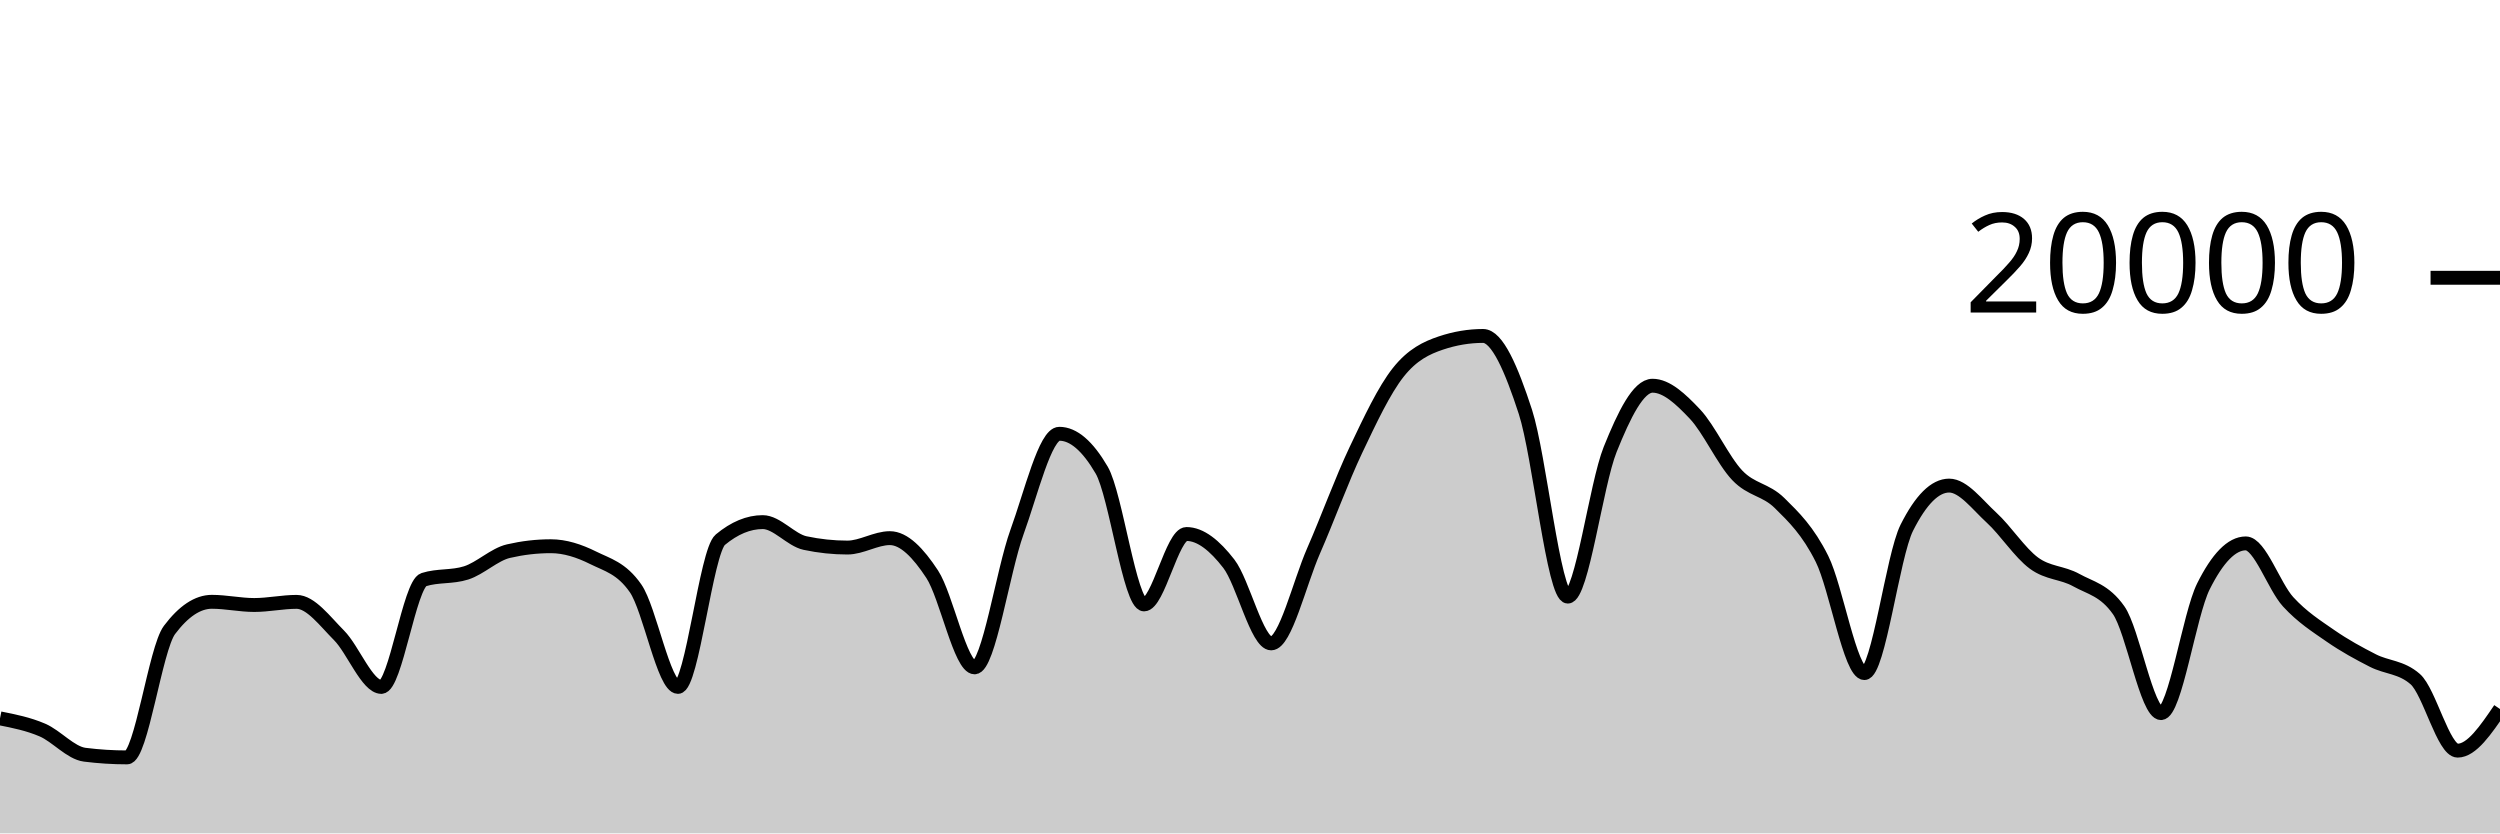
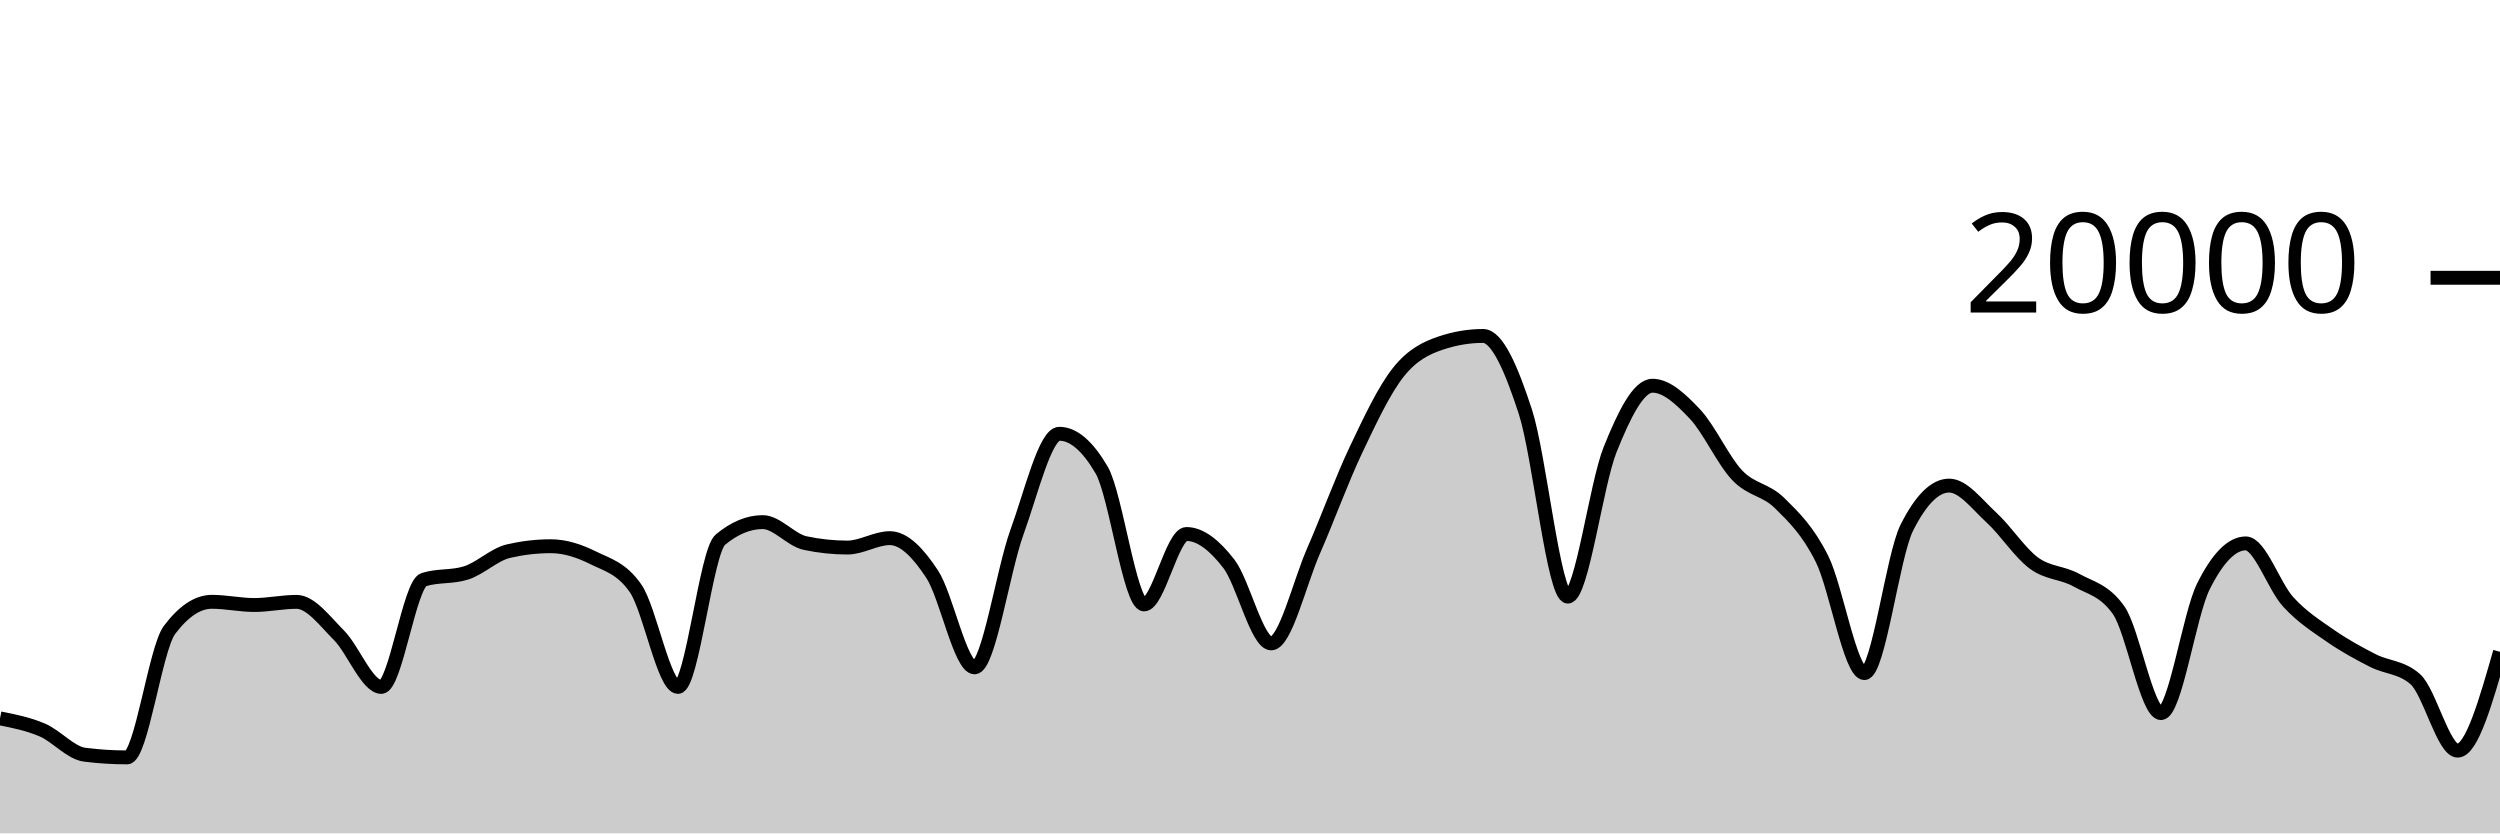
<svg xmlns="http://www.w3.org/2000/svg" viewBox="0 0 180 60">
  <g transform="translate(0,20)">
-     <path class="area" fill="rgba(0, 0, 0, 0.2)" d="M0,31.722C1.017,31.924,2.034,32.126,3.051,32.562C4.068,32.998,5.085,34.212,6.102,34.34C7.119,34.468,8.136,34.532,9.153,34.532C10.169,34.532,11.186,26.707,12.203,25.356C13.22,24.005,14.237,23.33,15.254,23.33C16.271,23.33,17.288,23.56,18.305,23.56C19.322,23.56,20.339,23.334,21.356,23.334C22.373,23.334,23.39,24.721,24.407,25.742C25.424,26.763,26.441,29.458,27.458,29.458C28.475,29.458,29.492,22.057,30.508,21.734C31.525,21.411,32.542,21.573,33.559,21.25C34.576,20.927,35.593,19.918,36.61,19.682C37.627,19.446,38.644,19.328,39.661,19.328C40.678,19.328,41.695,19.658,42.712,20.164C43.729,20.67,44.746,20.897,45.763,22.362C46.78,23.827,47.797,29.458,48.814,29.458C49.831,29.458,50.847,19.702,51.864,18.858C52.881,18.014,53.898,17.592,54.915,17.592C55.932,17.592,56.949,18.884,57.966,19.1C58.983,19.316,60,19.424,61.017,19.424C62.034,19.424,63.051,18.746,64.068,18.746C65.085,18.746,66.102,19.795,67.119,21.346C68.136,22.897,69.153,28.05,70.169,28.05C71.186,28.05,72.203,21.121,73.22,18.318C74.237,15.515,75.254,11.232,76.271,11.232C77.288,11.232,78.305,12.104,79.322,13.848C80.339,15.592,81.356,23.518,82.373,23.518C83.39,23.518,84.407,18.448,85.424,18.448C86.441,18.448,87.458,19.275,88.475,20.588C89.492,21.901,90.508,26.324,91.525,26.324C92.542,26.324,93.559,21.986,94.576,19.664C95.593,17.342,96.61,14.537,97.627,12.394C98.644,10.251,99.661,8.088,100.678,6.806C101.695,5.524,102.712,5.045,103.729,4.702C104.746,4.359,105.763,4.188,106.78,4.188C107.797,4.188,108.814,6.532,109.831,9.66C110.847,12.788,111.864,22.956,112.881,22.956C113.898,22.956,114.915,14.889,115.932,12.358C116.949,9.827,117.966,7.772,118.983,7.772C120,7.772,121.017,8.734,122.034,9.81C123.051,10.886,124.068,13.157,125.085,14.226C126.102,15.295,127.119,15.223,128.136,16.226C129.153,17.229,130.169,18.205,131.186,20.244C132.203,22.283,133.22,28.462,134.237,28.462C135.254,28.462,136.271,20.025,137.288,18C138.305,15.975,139.322,14.962,140.339,14.962C141.356,14.962,142.373,16.34,143.39,17.27C144.407,18.2,145.424,19.792,146.441,20.542C147.458,21.292,148.475,21.203,149.492,21.768C150.508,22.333,151.525,22.49,152.542,23.934C153.559,25.378,154.576,31.344,155.593,31.344C156.61,31.344,157.627,24.259,158.644,22.222C159.661,20.185,160.678,19.124,161.695,19.124C162.712,19.124,163.729,22.22,164.746,23.33C165.763,24.44,166.78,25.079,167.797,25.784C168.814,26.489,169.831,27.041,170.847,27.56C171.864,28.079,172.881,28.006,173.898,28.898C174.915,29.79,175.932,34.046,176.949,34.046C177.966,34.046,178.983,32.548,180,31.05L180,40C178.983,40,177.966,40,176.949,40C175.932,40,174.915,40,173.898,40C172.881,40,171.864,40,170.847,40C169.831,40,168.814,40,167.797,40C166.78,40,165.763,40,164.746,40C163.729,40,162.712,40,161.695,40C160.678,40,159.661,40,158.644,40C157.627,40,156.61,40,155.593,40C154.576,40,153.559,40,152.542,40C151.525,40,150.508,40,149.492,40C148.475,40,147.458,40,146.441,40C145.424,40,144.407,40,143.39,40C142.373,40,141.356,40,140.339,40C139.322,40,138.305,40,137.288,40C136.271,40,135.254,40,134.237,40C133.22,40,132.203,40,131.186,40C130.169,40,129.153,40,128.136,40C127.119,40,126.102,40,125.085,40C124.068,40,123.051,40,122.034,40C121.017,40,120,40,118.983,40C117.966,40,116.949,40,115.932,40C114.915,40,113.898,40,112.881,40C111.864,40,110.847,40,109.831,40C108.814,40,107.797,40,106.78,40C105.763,40,104.746,40,103.729,40C102.712,40,101.695,40,100.678,40C99.661,40,98.644,40,97.627,40C96.61,40,95.593,40,94.576,40C93.559,40,92.542,40,91.525,40C90.508,40,89.492,40,88.475,40C87.458,40,86.441,40,85.424,40C84.407,40,83.39,40,82.373,40C81.356,40,80.339,40,79.322,40C78.305,40,77.288,40,76.271,40C75.254,40,74.237,40,73.22,40C72.203,40,71.186,40,70.169,40C69.153,40,68.136,40,67.119,40C66.102,40,65.085,40,64.068,40C63.051,40,62.034,40,61.017,40C60,40,58.983,40,57.966,40C56.949,40,55.932,40,54.915,40C53.898,40,52.881,40,51.864,40C50.847,40,49.831,40,48.814,40C47.797,40,46.78,40,45.763,40C44.746,40,43.729,40,42.712,40C41.695,40,40.678,40,39.661,40C38.644,40,37.627,40,36.61,40C35.593,40,34.576,40,33.559,40C32.542,40,31.525,40,30.508,40C29.492,40,28.475,40,27.458,40C26.441,40,25.424,40,24.407,40C23.39,40,22.373,40,21.356,40C20.339,40,19.322,40,18.305,40C17.288,40,16.271,40,15.254,40C14.237,40,13.22,40,12.203,40C11.186,40,10.169,40,9.153,40C8.136,40,7.119,40,6.102,40C5.085,40,4.068,40,3.051,40C2.034,40,1.017,40,0,40Z" />
-     <path class="line" stroke="black" fill="none" d="M0,31.722C1.017,31.924,2.034,32.126,3.051,32.562C4.068,32.998,5.085,34.212,6.102,34.34C7.119,34.468,8.136,34.532,9.153,34.532C10.169,34.532,11.186,26.707,12.203,25.356C13.22,24.005,14.237,23.33,15.254,23.33C16.271,23.33,17.288,23.56,18.305,23.56C19.322,23.56,20.339,23.334,21.356,23.334C22.373,23.334,23.39,24.721,24.407,25.742C25.424,26.763,26.441,29.458,27.458,29.458C28.475,29.458,29.492,22.057,30.508,21.734C31.525,21.411,32.542,21.573,33.559,21.25C34.576,20.927,35.593,19.918,36.61,19.682C37.627,19.446,38.644,19.328,39.661,19.328C40.678,19.328,41.695,19.658,42.712,20.164C43.729,20.67,44.746,20.897,45.763,22.362C46.78,23.827,47.797,29.458,48.814,29.458C49.831,29.458,50.847,19.702,51.864,18.858C52.881,18.014,53.898,17.592,54.915,17.592C55.932,17.592,56.949,18.884,57.966,19.1C58.983,19.316,60,19.424,61.017,19.424C62.034,19.424,63.051,18.746,64.068,18.746C65.085,18.746,66.102,19.795,67.119,21.346C68.136,22.897,69.153,28.05,70.169,28.05C71.186,28.05,72.203,21.121,73.22,18.318C74.237,15.515,75.254,11.232,76.271,11.232C77.288,11.232,78.305,12.104,79.322,13.848C80.339,15.592,81.356,23.518,82.373,23.518C83.39,23.518,84.407,18.448,85.424,18.448C86.441,18.448,87.458,19.275,88.475,20.588C89.492,21.901,90.508,26.324,91.525,26.324C92.542,26.324,93.559,21.986,94.576,19.664C95.593,17.342,96.61,14.537,97.627,12.394C98.644,10.251,99.661,8.088,100.678,6.806C101.695,5.524,102.712,5.045,103.729,4.702C104.746,4.359,105.763,4.188,106.78,4.188C107.797,4.188,108.814,6.532,109.831,9.66C110.847,12.788,111.864,22.956,112.881,22.956C113.898,22.956,114.915,14.889,115.932,12.358C116.949,9.827,117.966,7.772,118.983,7.772C120,7.772,121.017,8.734,122.034,9.81C123.051,10.886,124.068,13.157,125.085,14.226C126.102,15.295,127.119,15.223,128.136,16.226C129.153,17.229,130.169,18.205,131.186,20.244C132.203,22.283,133.22,28.462,134.237,28.462C135.254,28.462,136.271,20.025,137.288,18C138.305,15.975,139.322,14.962,140.339,14.962C141.356,14.962,142.373,16.34,143.39,17.27C144.407,18.2,145.424,19.792,146.441,20.542C147.458,21.292,148.475,21.203,149.492,21.768C150.508,22.333,151.525,22.49,152.542,23.934C153.559,25.378,154.576,31.344,155.593,31.344C156.61,31.344,157.627,24.259,158.644,22.222C159.661,20.185,160.678,19.124,161.695,19.124C162.712,19.124,163.729,22.22,164.746,23.33C165.763,24.44,166.78,25.079,167.797,25.784C168.814,26.489,169.831,27.041,170.847,27.56C171.864,28.079,172.881,28.006,173.898,28.898C174.915,29.79,175.932,34.046,176.949,34.046C177.966,34.046,178.983,32.548,180,31.05" />
+     <path class="area" fill="rgba(0, 0, 0, 0.2)" d="M0,31.722C1.017,31.924,2.034,32.126,3.051,32.562C4.068,32.998,5.085,34.212,6.102,34.34C7.119,34.468,8.136,34.532,9.153,34.532C10.169,34.532,11.186,26.707,12.203,25.356C13.22,24.005,14.237,23.33,15.254,23.33C16.271,23.33,17.288,23.56,18.305,23.56C19.322,23.56,20.339,23.334,21.356,23.334C22.373,23.334,23.39,24.721,24.407,25.742C25.424,26.763,26.441,29.458,27.458,29.458C28.475,29.458,29.492,22.057,30.508,21.734C31.525,21.411,32.542,21.573,33.559,21.25C34.576,20.927,35.593,19.918,36.61,19.682C37.627,19.446,38.644,19.328,39.661,19.328C40.678,19.328,41.695,19.658,42.712,20.164C43.729,20.67,44.746,20.897,45.763,22.362C46.78,23.827,47.797,29.458,48.814,29.458C49.831,29.458,50.847,19.702,51.864,18.858C52.881,18.014,53.898,17.592,54.915,17.592C55.932,17.592,56.949,18.884,57.966,19.1C58.983,19.316,60,19.424,61.017,19.424C62.034,19.424,63.051,18.746,64.068,18.746C65.085,18.746,66.102,19.795,67.119,21.346C68.136,22.897,69.153,28.05,70.169,28.05C71.186,28.05,72.203,21.121,73.22,18.318C74.237,15.515,75.254,11.232,76.271,11.232C77.288,11.232,78.305,12.104,79.322,13.848C80.339,15.592,81.356,23.518,82.373,23.518C83.39,23.518,84.407,18.448,85.424,18.448C86.441,18.448,87.458,19.275,88.475,20.588C89.492,21.901,90.508,26.324,91.525,26.324C92.542,26.324,93.559,21.986,94.576,19.664C95.593,17.342,96.61,14.537,97.627,12.394C98.644,10.251,99.661,8.088,100.678,6.806C101.695,5.524,102.712,5.045,103.729,4.702C104.746,4.359,105.763,4.188,106.78,4.188C107.797,4.188,108.814,6.532,109.831,9.66C110.847,12.788,111.864,22.956,112.881,22.956C113.898,22.956,114.915,14.889,115.932,12.358C116.949,9.827,117.966,7.772,118.983,7.772C120,7.772,121.017,8.734,122.034,9.81C123.051,10.886,124.068,13.157,125.085,14.226C126.102,15.295,127.119,15.223,128.136,16.226C129.153,17.229,130.169,18.205,131.186,20.244C132.203,22.283,133.22,28.462,134.237,28.462C135.254,28.462,136.271,20.025,137.288,18C138.305,15.975,139.322,14.962,140.339,14.962C141.356,14.962,142.373,16.34,143.39,17.27C144.407,18.2,145.424,19.792,146.441,20.542C147.458,21.292,148.475,21.203,149.492,21.768C150.508,22.333,151.525,22.49,152.542,23.934C153.559,25.378,154.576,31.344,155.593,31.344C156.61,31.344,157.627,24.259,158.644,22.222C159.661,20.185,160.678,19.124,161.695,19.124C162.712,19.124,163.729,22.22,164.746,23.33C165.763,24.44,166.78,25.079,167.797,25.784C168.814,26.489,169.831,27.041,170.847,27.56C171.864,28.079,172.881,28.006,173.898,28.898C174.915,29.79,175.932,34.046,176.949,34.046C177.966,34.046,178.983,30.489,180,26.932L180,40C178.983,40,177.966,40,176.949,40C175.932,40,174.915,40,173.898,40C172.881,40,171.864,40,170.847,40C169.831,40,168.814,40,167.797,40C166.78,40,165.763,40,164.746,40C163.729,40,162.712,40,161.695,40C160.678,40,159.661,40,158.644,40C157.627,40,156.61,40,155.593,40C154.576,40,153.559,40,152.542,40C151.525,40,150.508,40,149.492,40C148.475,40,147.458,40,146.441,40C145.424,40,144.407,40,143.39,40C142.373,40,141.356,40,140.339,40C139.322,40,138.305,40,137.288,40C136.271,40,135.254,40,134.237,40C133.22,40,132.203,40,131.186,40C130.169,40,129.153,40,128.136,40C127.119,40,126.102,40,125.085,40C124.068,40,123.051,40,122.034,40C121.017,40,120,40,118.983,40C117.966,40,116.949,40,115.932,40C114.915,40,113.898,40,112.881,40C111.864,40,110.847,40,109.831,40C108.814,40,107.797,40,106.78,40C105.763,40,104.746,40,103.729,40C102.712,40,101.695,40,100.678,40C99.661,40,98.644,40,97.627,40C96.61,40,95.593,40,94.576,40C93.559,40,92.542,40,91.525,40C90.508,40,89.492,40,88.475,40C87.458,40,86.441,40,85.424,40C84.407,40,83.39,40,82.373,40C81.356,40,80.339,40,79.322,40C78.305,40,77.288,40,76.271,40C75.254,40,74.237,40,73.22,40C72.203,40,71.186,40,70.169,40C69.153,40,68.136,40,67.119,40C66.102,40,65.085,40,64.068,40C63.051,40,62.034,40,61.017,40C60,40,58.983,40,57.966,40C56.949,40,55.932,40,54.915,40C53.898,40,52.881,40,51.864,40C50.847,40,49.831,40,48.814,40C47.797,40,46.78,40,45.763,40C44.746,40,43.729,40,42.712,40C41.695,40,40.678,40,39.661,40C38.644,40,37.627,40,36.61,40C35.593,40,34.576,40,33.559,40C32.542,40,31.525,40,30.508,40C29.492,40,28.475,40,27.458,40C26.441,40,25.424,40,24.407,40C23.39,40,22.373,40,21.356,40C20.339,40,19.322,40,18.305,40C17.288,40,16.271,40,15.254,40C14.237,40,13.22,40,12.203,40C11.186,40,10.169,40,9.153,40C8.136,40,7.119,40,6.102,40C5.085,40,4.068,40,3.051,40C2.034,40,1.017,40,0,40Z" />
+     <path class="line" stroke="black" fill="none" d="M0,31.722C1.017,31.924,2.034,32.126,3.051,32.562C4.068,32.998,5.085,34.212,6.102,34.34C7.119,34.468,8.136,34.532,9.153,34.532C10.169,34.532,11.186,26.707,12.203,25.356C13.22,24.005,14.237,23.33,15.254,23.33C16.271,23.33,17.288,23.56,18.305,23.56C19.322,23.56,20.339,23.334,21.356,23.334C22.373,23.334,23.39,24.721,24.407,25.742C25.424,26.763,26.441,29.458,27.458,29.458C28.475,29.458,29.492,22.057,30.508,21.734C31.525,21.411,32.542,21.573,33.559,21.25C34.576,20.927,35.593,19.918,36.61,19.682C37.627,19.446,38.644,19.328,39.661,19.328C40.678,19.328,41.695,19.658,42.712,20.164C43.729,20.67,44.746,20.897,45.763,22.362C46.78,23.827,47.797,29.458,48.814,29.458C49.831,29.458,50.847,19.702,51.864,18.858C52.881,18.014,53.898,17.592,54.915,17.592C55.932,17.592,56.949,18.884,57.966,19.1C58.983,19.316,60,19.424,61.017,19.424C62.034,19.424,63.051,18.746,64.068,18.746C65.085,18.746,66.102,19.795,67.119,21.346C68.136,22.897,69.153,28.05,70.169,28.05C71.186,28.05,72.203,21.121,73.22,18.318C74.237,15.515,75.254,11.232,76.271,11.232C77.288,11.232,78.305,12.104,79.322,13.848C80.339,15.592,81.356,23.518,82.373,23.518C83.39,23.518,84.407,18.448,85.424,18.448C86.441,18.448,87.458,19.275,88.475,20.588C89.492,21.901,90.508,26.324,91.525,26.324C92.542,26.324,93.559,21.986,94.576,19.664C95.593,17.342,96.61,14.537,97.627,12.394C98.644,10.251,99.661,8.088,100.678,6.806C101.695,5.524,102.712,5.045,103.729,4.702C104.746,4.359,105.763,4.188,106.78,4.188C107.797,4.188,108.814,6.532,109.831,9.66C110.847,12.788,111.864,22.956,112.881,22.956C113.898,22.956,114.915,14.889,115.932,12.358C116.949,9.827,117.966,7.772,118.983,7.772C120,7.772,121.017,8.734,122.034,9.81C123.051,10.886,124.068,13.157,125.085,14.226C126.102,15.295,127.119,15.223,128.136,16.226C129.153,17.229,130.169,18.205,131.186,20.244C132.203,22.283,133.22,28.462,134.237,28.462C135.254,28.462,136.271,20.025,137.288,18C138.305,15.975,139.322,14.962,140.339,14.962C141.356,14.962,142.373,16.34,143.39,17.27C144.407,18.2,145.424,19.792,146.441,20.542C147.458,21.292,148.475,21.203,149.492,21.768C150.508,22.333,151.525,22.49,152.542,23.934C153.559,25.378,154.576,31.344,155.593,31.344C156.61,31.344,157.627,24.259,158.644,22.222C159.661,20.185,160.678,19.124,161.695,19.124C162.712,19.124,163.729,22.22,164.746,23.33C165.763,24.44,166.78,25.079,167.797,25.784C168.814,26.489,169.831,27.041,170.847,27.56C171.864,28.079,172.881,28.006,173.898,28.898C174.915,29.79,175.932,34.046,176.949,34.046C177.966,34.046,178.983,30.489,180,26.932" />
    <path class="axis-ceiling" stroke-width="1" stroke="black" fill="none" d="M175,0L180,0" />
    <text class="axis-ceiling-label" font-family="sans-serif" text-anchor="end" font-size="10px" x="170" y="2.5">20000</text>
  </g>
</svg>
